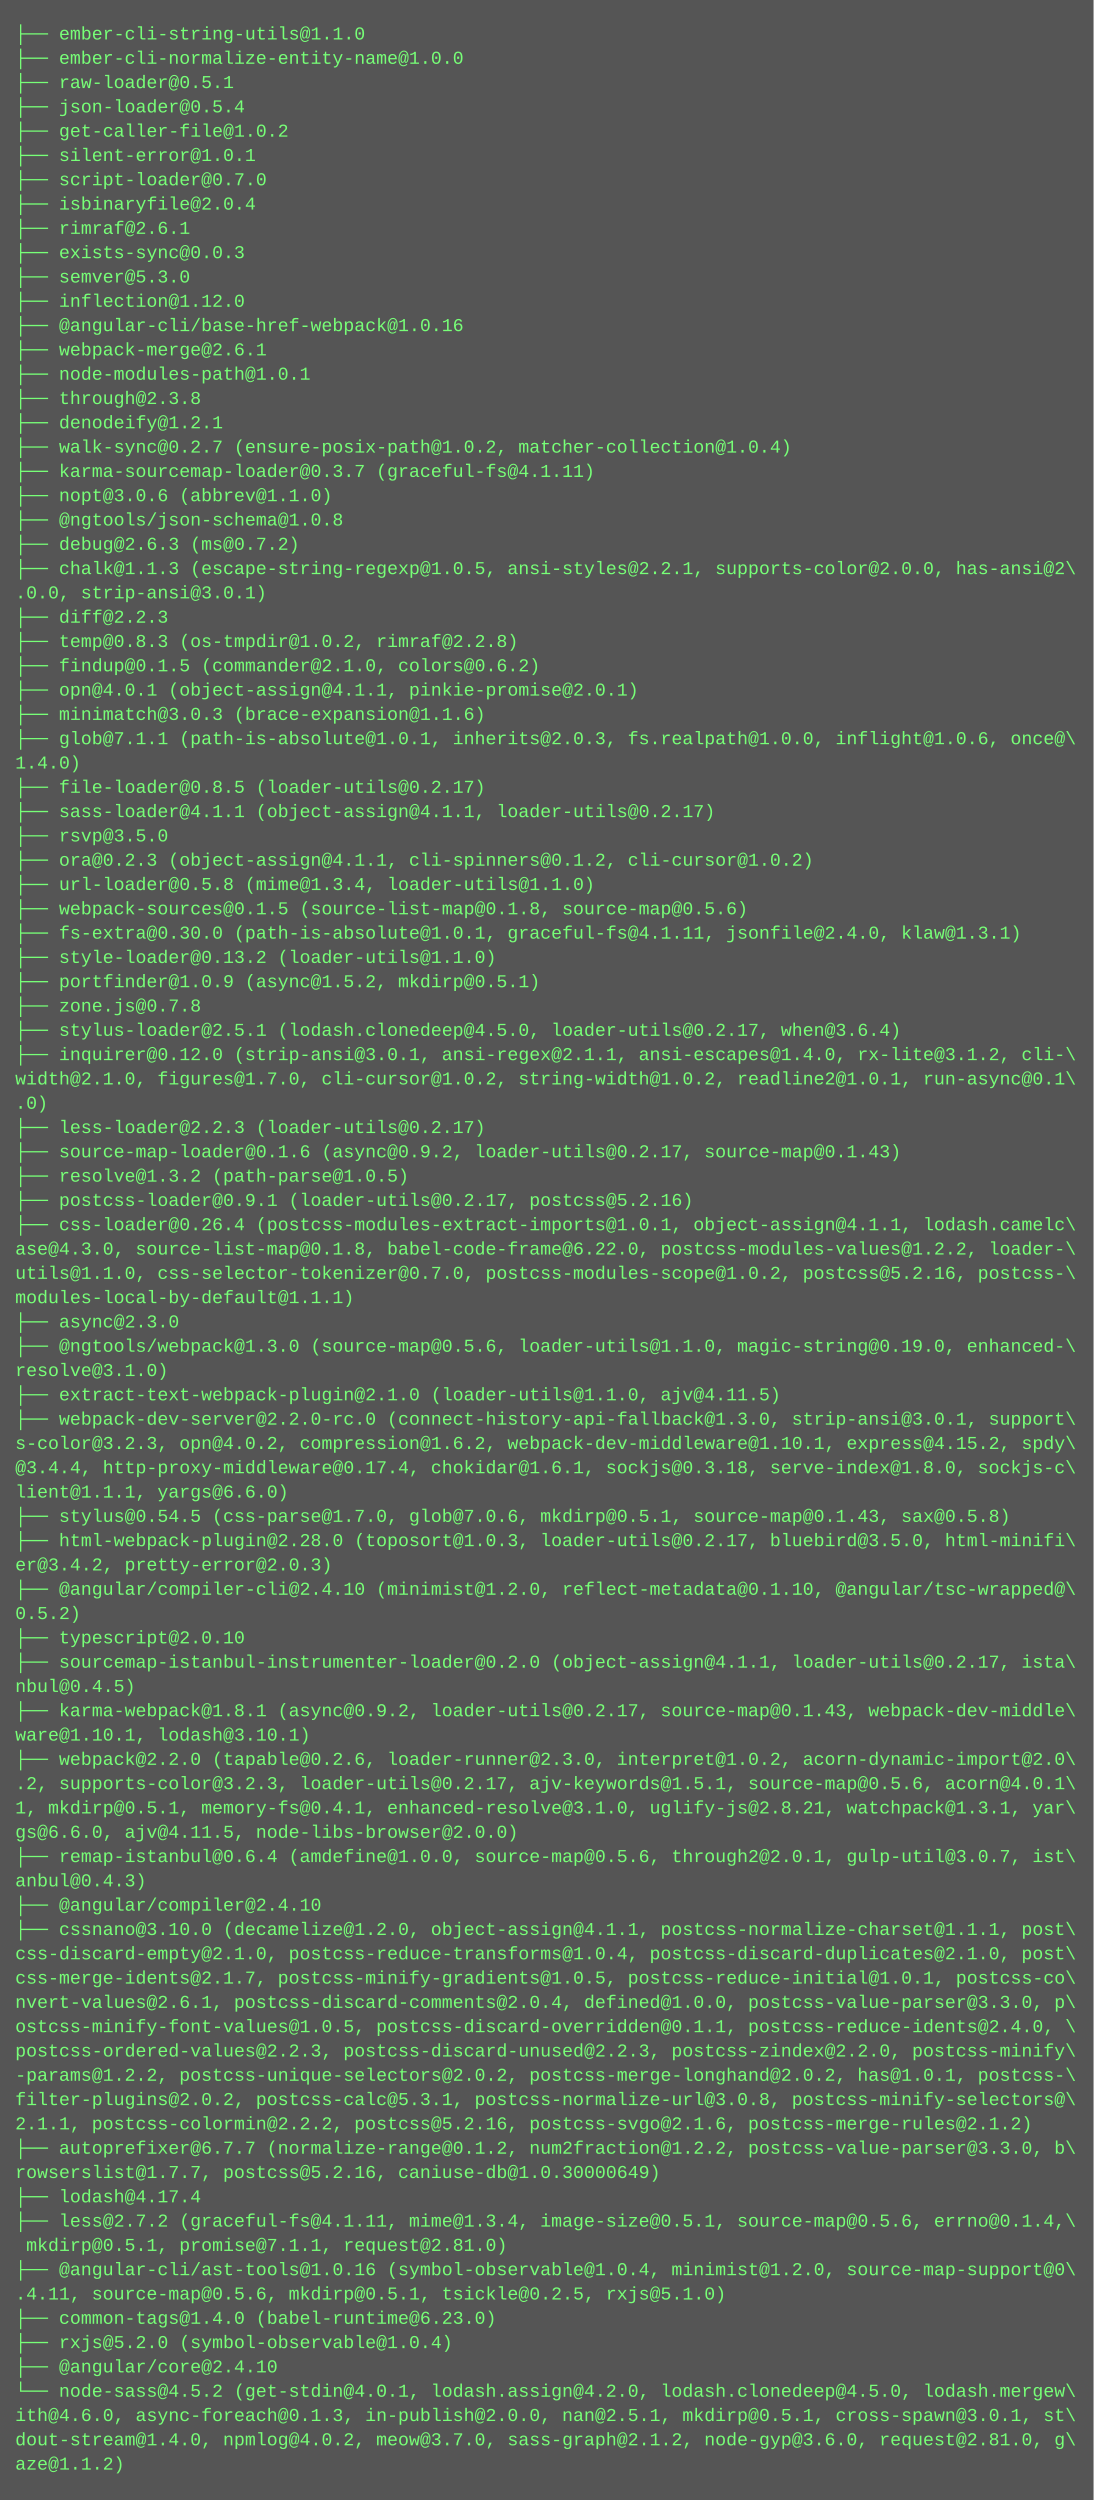
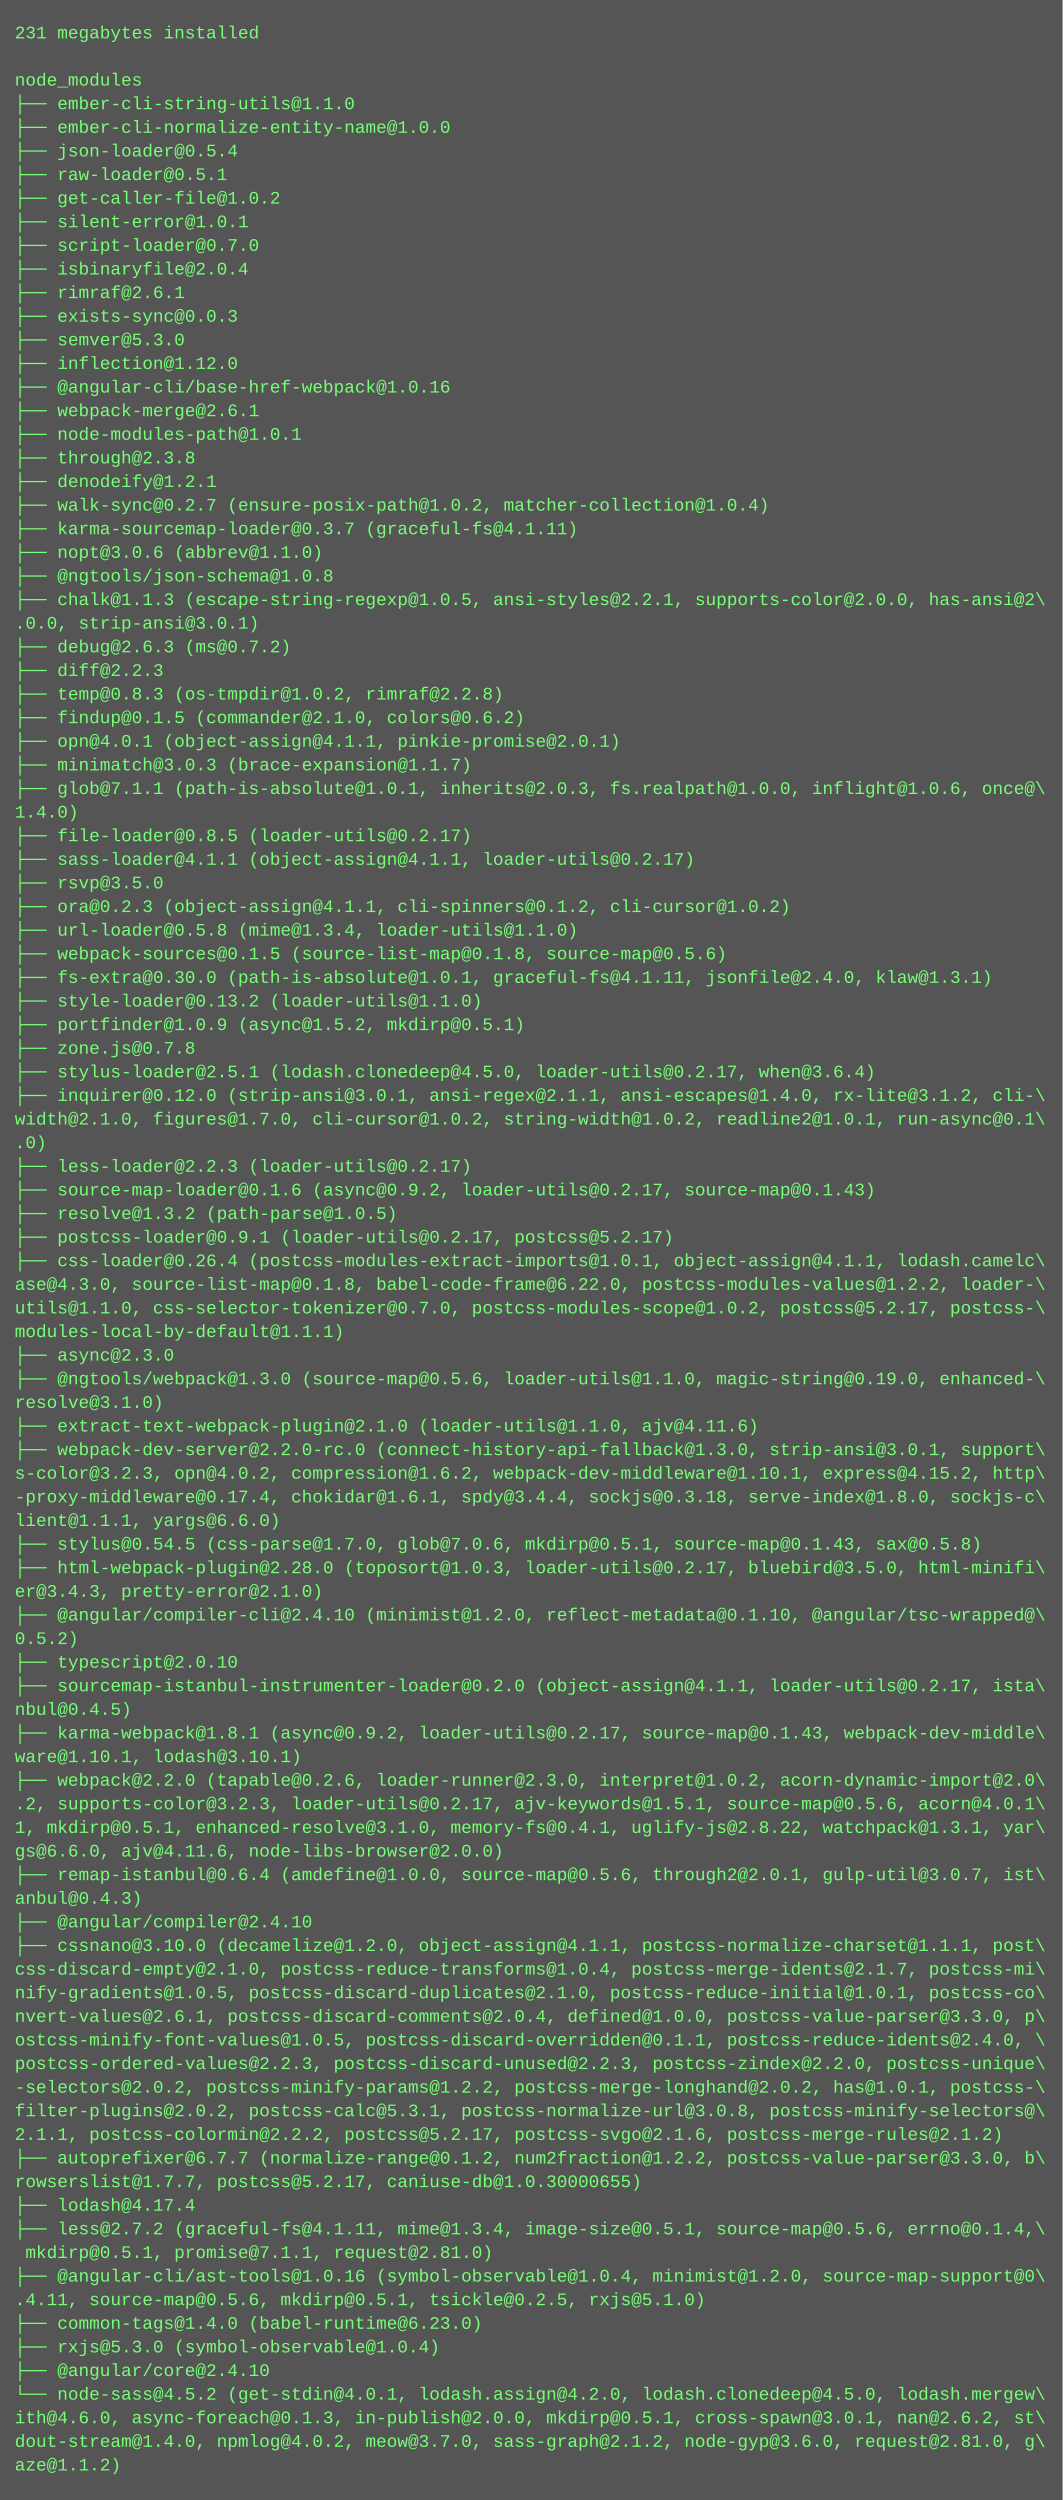
- <svg xmlns="http://www.w3.org/2000/svg" height="1646" width="720">
-   <rect height="1646" fill="#555" width="720" />
+ <svg xmlns="http://www.w3.org/2000/svg" height="1694" width="720">
+   <rect height="1694" fill="#555" width="720" />
  <text fill="#7f7" font-family="Courier New" font-size="12" xml:space="preserve">
-     <tspan x="10" y="26">├── ember-cli-string-utils@1.1.0</tspan>
-     <tspan x="10" y="42">├── ember-cli-normalize-entity-name@1.0.0</tspan>
-     <tspan x="10" y="58">├── raw-loader@0.5.1</tspan>
-     <tspan x="10" y="74">├── json-loader@0.5.4</tspan>
-     <tspan x="10" y="90">├── get-caller-file@1.0.2</tspan>
-     <tspan x="10" y="106">├── silent-error@1.0.1</tspan>
-     <tspan x="10" y="122">├── script-loader@0.7.0</tspan>
-     <tspan x="10" y="138">├── isbinaryfile@2.0.4</tspan>
-     <tspan x="10" y="154">├── rimraf@2.6.1</tspan>
-     <tspan x="10" y="170">├── exists-sync@0.0.3</tspan>
-     <tspan x="10" y="186">├── semver@5.3.0</tspan>
-     <tspan x="10" y="202">├── inflection@1.12.0</tspan>
-     <tspan x="10" y="218">├── @angular-cli/base-href-webpack@1.0.16</tspan>
-     <tspan x="10" y="234">├── webpack-merge@2.6.1</tspan>
-     <tspan x="10" y="250">├── node-modules-path@1.0.1</tspan>
-     <tspan x="10" y="266">├── through@2.3.8</tspan>
-     <tspan x="10" y="282">├── denodeify@1.2.1</tspan>
-     <tspan x="10" y="298">├── walk-sync@0.2.7 (ensure-posix-path@1.0.2, matcher-collection@1.0.4)</tspan>
-     <tspan x="10" y="314">├── karma-sourcemap-loader@0.3.7 (graceful-fs@4.1.11)</tspan>
-     <tspan x="10" y="330">├── nopt@3.0.6 (abbrev@1.1.0)</tspan>
-     <tspan x="10" y="346">├── @ngtools/json-schema@1.0.8</tspan>
-     <tspan x="10" y="362">├── debug@2.6.3 (ms@0.7.2)</tspan>
-     <tspan x="10" y="378">├── chalk@1.1.3 (escape-string-regexp@1.0.5, ansi-styles@2.2.1, supports-color@2.0.0, has-ansi@2\</tspan>
-     <tspan x="10" y="394">.0.0, strip-ansi@3.0.1)</tspan>
-     <tspan x="10" y="410">├── diff@2.2.3</tspan>
-     <tspan x="10" y="426">├── temp@0.8.3 (os-tmpdir@1.0.2, rimraf@2.2.8)</tspan>
-     <tspan x="10" y="442">├── findup@0.1.5 (commander@2.1.0, colors@0.6.2)</tspan>
-     <tspan x="10" y="458">├── opn@4.0.1 (object-assign@4.1.1, pinkie-promise@2.0.1)</tspan>
-     <tspan x="10" y="474">├── minimatch@3.0.3 (brace-expansion@1.1.6)</tspan>
-     <tspan x="10" y="490">├── glob@7.1.1 (path-is-absolute@1.0.1, inherits@2.0.3, fs.realpath@1.0.0, inflight@1.0.6, once@\</tspan>
-     <tspan x="10" y="506">1.4.0)</tspan>
-     <tspan x="10" y="522">├── file-loader@0.8.5 (loader-utils@0.2.17)</tspan>
-     <tspan x="10" y="538">├── sass-loader@4.1.1 (object-assign@4.1.1, loader-utils@0.2.17)</tspan>
-     <tspan x="10" y="554">├── rsvp@3.5.0</tspan>
-     <tspan x="10" y="570">├── ora@0.2.3 (object-assign@4.1.1, cli-spinners@0.1.2, cli-cursor@1.0.2)</tspan>
-     <tspan x="10" y="586">├── url-loader@0.5.8 (mime@1.3.4, loader-utils@1.1.0)</tspan>
-     <tspan x="10" y="602">├── webpack-sources@0.1.5 (source-list-map@0.1.8, source-map@0.5.6)</tspan>
-     <tspan x="10" y="618">├── fs-extra@0.30.0 (path-is-absolute@1.0.1, graceful-fs@4.1.11, jsonfile@2.4.0, klaw@1.3.1)</tspan>
-     <tspan x="10" y="634">├── style-loader@0.13.2 (loader-utils@1.1.0)</tspan>
-     <tspan x="10" y="650">├── portfinder@1.0.9 (async@1.5.2, mkdirp@0.5.1)</tspan>
-     <tspan x="10" y="666">├── zone.js@0.7.8</tspan>
-     <tspan x="10" y="682">├── stylus-loader@2.5.1 (lodash.clonedeep@4.5.0, loader-utils@0.2.17, when@3.6.4)</tspan>
-     <tspan x="10" y="698">├── inquirer@0.12.0 (strip-ansi@3.0.1, ansi-regex@2.1.1, ansi-escapes@1.4.0, rx-lite@3.1.2, cli-\</tspan>
-     <tspan x="10" y="714">width@2.1.0, figures@1.7.0, cli-cursor@1.0.2, string-width@1.0.2, readline2@1.0.1, run-async@0.1\</tspan>
-     <tspan x="10" y="730">.0)</tspan>
-     <tspan x="10" y="746">├── less-loader@2.2.3 (loader-utils@0.2.17)</tspan>
-     <tspan x="10" y="762">├── source-map-loader@0.1.6 (async@0.9.2, loader-utils@0.2.17, source-map@0.1.43)</tspan>
-     <tspan x="10" y="778">├── resolve@1.3.2 (path-parse@1.0.5)</tspan>
-     <tspan x="10" y="794">├── postcss-loader@0.9.1 (loader-utils@0.2.17, postcss@5.2.16)</tspan>
-     <tspan x="10" y="810">├── css-loader@0.26.4 (postcss-modules-extract-imports@1.0.1, object-assign@4.1.1, lodash.camelc\</tspan>
-     <tspan x="10" y="826">ase@4.3.0, source-list-map@0.1.8, babel-code-frame@6.22.0, postcss-modules-values@1.2.2, loader-\</tspan>
-     <tspan x="10" y="842">utils@1.1.0, css-selector-tokenizer@0.7.0, postcss-modules-scope@1.0.2, postcss@5.2.16, postcss-\</tspan>
-     <tspan x="10" y="858">modules-local-by-default@1.1.1)</tspan>
-     <tspan x="10" y="874">├── async@2.3.0</tspan>
-     <tspan x="10" y="890">├── @ngtools/webpack@1.3.0 (source-map@0.5.6, loader-utils@1.1.0, magic-string@0.19.0, enhanced-\</tspan>
-     <tspan x="10" y="906">resolve@3.1.0)</tspan>
-     <tspan x="10" y="922">├── extract-text-webpack-plugin@2.1.0 (loader-utils@1.1.0, ajv@4.11.5)</tspan>
-     <tspan x="10" y="938">├── webpack-dev-server@2.2.0-rc.0 (connect-history-api-fallback@1.3.0, strip-ansi@3.0.1, support\</tspan>
-     <tspan x="10" y="954">s-color@3.2.3, opn@4.0.2, compression@1.6.2, webpack-dev-middleware@1.10.1, express@4.15.2, spdy\</tspan>
-     <tspan x="10" y="970">@3.4.4, http-proxy-middleware@0.17.4, chokidar@1.6.1, sockjs@0.3.18, serve-index@1.8.0, sockjs-c\</tspan>
-     <tspan x="10" y="986">lient@1.1.1, yargs@6.6.0)</tspan>
-     <tspan x="10" y="1002">├── stylus@0.54.5 (css-parse@1.7.0, glob@7.0.6, mkdirp@0.5.1, source-map@0.1.43, sax@0.5.8)</tspan>
-     <tspan x="10" y="1018">├── html-webpack-plugin@2.28.0 (toposort@1.0.3, loader-utils@0.2.17, bluebird@3.5.0, html-minifi\</tspan>
-     <tspan x="10" y="1034">er@3.4.2, pretty-error@2.0.3)</tspan>
-     <tspan x="10" y="1050">├── @angular/compiler-cli@2.4.10 (minimist@1.2.0, reflect-metadata@0.1.10, @angular/tsc-wrapped@\</tspan>
-     <tspan x="10" y="1066">0.5.2)</tspan>
-     <tspan x="10" y="1082">├── typescript@2.0.10</tspan>
-     <tspan x="10" y="1098">├── sourcemap-istanbul-instrumenter-loader@0.2.0 (object-assign@4.1.1, loader-utils@0.2.17, ista\</tspan>
-     <tspan x="10" y="1114">nbul@0.4.5)</tspan>
-     <tspan x="10" y="1130">├── karma-webpack@1.8.1 (async@0.9.2, loader-utils@0.2.17, source-map@0.1.43, webpack-dev-middle\</tspan>
-     <tspan x="10" y="1146">ware@1.10.1, lodash@3.10.1)</tspan>
-     <tspan x="10" y="1162">├── webpack@2.2.0 (tapable@0.2.6, loader-runner@2.3.0, interpret@1.0.2, acorn-dynamic-import@2.0\</tspan>
-     <tspan x="10" y="1178">.2, supports-color@3.2.3, loader-utils@0.2.17, ajv-keywords@1.5.1, source-map@0.5.6, acorn@4.0.1\</tspan>
-     <tspan x="10" y="1194">1, mkdirp@0.5.1, memory-fs@0.4.1, enhanced-resolve@3.1.0, uglify-js@2.8.21, watchpack@1.3.1, yar\</tspan>
-     <tspan x="10" y="1210">gs@6.6.0, ajv@4.11.5, node-libs-browser@2.0.0)</tspan>
-     <tspan x="10" y="1226">├── remap-istanbul@0.6.4 (amdefine@1.0.0, source-map@0.5.6, through2@2.0.1, gulp-util@3.0.7, ist\</tspan>
-     <tspan x="10" y="1242">anbul@0.4.3)</tspan>
-     <tspan x="10" y="1258">├── @angular/compiler@2.4.10</tspan>
-     <tspan x="10" y="1274">├── cssnano@3.10.0 (decamelize@1.2.0, object-assign@4.1.1, postcss-normalize-charset@1.1.1, post\</tspan>
-     <tspan x="10" y="1290">css-discard-empty@2.1.0, postcss-reduce-transforms@1.0.4, postcss-discard-duplicates@2.1.0, post\</tspan>
-     <tspan x="10" y="1306">css-merge-idents@2.1.7, postcss-minify-gradients@1.0.5, postcss-reduce-initial@1.0.1, postcss-co\</tspan>
-     <tspan x="10" y="1322">nvert-values@2.6.1, postcss-discard-comments@2.0.4, defined@1.0.0, postcss-value-parser@3.3.0, p\</tspan>
-     <tspan x="10" y="1338">ostcss-minify-font-values@1.0.5, postcss-discard-overridden@0.1.1, postcss-reduce-idents@2.4.0, \</tspan>
-     <tspan x="10" y="1354">postcss-ordered-values@2.2.3, postcss-discard-unused@2.2.3, postcss-zindex@2.2.0, postcss-minify\</tspan>
-     <tspan x="10" y="1370">-params@1.2.2, postcss-unique-selectors@2.0.2, postcss-merge-longhand@2.0.2, has@1.0.1, postcss-\</tspan>
-     <tspan x="10" y="1386">filter-plugins@2.0.2, postcss-calc@5.3.1, postcss-normalize-url@3.0.8, postcss-minify-selectors@\</tspan>
-     <tspan x="10" y="1402">2.1.1, postcss-colormin@2.2.2, postcss@5.2.16, postcss-svgo@2.1.6, postcss-merge-rules@2.1.2)</tspan>
-     <tspan x="10" y="1418">├── autoprefixer@6.7.7 (normalize-range@0.1.2, num2fraction@1.2.2, postcss-value-parser@3.3.0, b\</tspan>
-     <tspan x="10" y="1434">rowserslist@1.7.7, postcss@5.2.16, caniuse-db@1.0.30000649)</tspan>
-     <tspan x="10" y="1450">├── lodash@4.17.4</tspan>
-     <tspan x="10" y="1466">├── less@2.7.2 (graceful-fs@4.1.11, mime@1.3.4, image-size@0.5.1, source-map@0.5.6, errno@0.1.4,\</tspan>
-     <tspan x="10" y="1482"> mkdirp@0.5.1, promise@7.1.1, request@2.81.0)</tspan>
-     <tspan x="10" y="1498">├── @angular-cli/ast-tools@1.0.16 (symbol-observable@1.0.4, minimist@1.2.0, source-map-support@0\</tspan>
-     <tspan x="10" y="1514">.4.11, source-map@0.5.6, mkdirp@0.5.1, tsickle@0.2.5, rxjs@5.1.0)</tspan>
-     <tspan x="10" y="1530">├── common-tags@1.4.0 (babel-runtime@6.23.0)</tspan>
-     <tspan x="10" y="1546">├── rxjs@5.2.0 (symbol-observable@1.0.4)</tspan>
-     <tspan x="10" y="1562">├── @angular/core@2.4.10</tspan>
-     <tspan x="10" y="1578">└── node-sass@4.5.2 (get-stdin@4.0.1, lodash.assign@4.2.0, lodash.clonedeep@4.5.0, lodash.mergew\</tspan>
-     <tspan x="10" y="1594">ith@4.6.0, async-foreach@0.1.3, in-publish@2.0.0, nan@2.5.1, mkdirp@0.5.1, cross-spawn@3.0.1, st\</tspan>
-     <tspan x="10" y="1610">dout-stream@1.4.0, npmlog@4.0.2, meow@3.7.0, sass-graph@2.1.2, node-gyp@3.6.0, request@2.81.0, g\</tspan>
-     <tspan x="10" y="1626">aze@1.1.2)</tspan>
+     <tspan x="10" y="26">231 megabytes installed</tspan>
+     <tspan x="10" y="42" />
+     <tspan x="10" y="58">node_modules</tspan>
+     <tspan x="10" y="74">├── ember-cli-string-utils@1.1.0</tspan>
+     <tspan x="10" y="90">├── ember-cli-normalize-entity-name@1.0.0</tspan>
+     <tspan x="10" y="106">├── json-loader@0.5.4</tspan>
+     <tspan x="10" y="122">├── raw-loader@0.5.1</tspan>
+     <tspan x="10" y="138">├── get-caller-file@1.0.2</tspan>
+     <tspan x="10" y="154">├── silent-error@1.0.1</tspan>
+     <tspan x="10" y="170">├── script-loader@0.7.0</tspan>
+     <tspan x="10" y="186">├── isbinaryfile@2.0.4</tspan>
+     <tspan x="10" y="202">├── rimraf@2.6.1</tspan>
+     <tspan x="10" y="218">├── exists-sync@0.0.3</tspan>
+     <tspan x="10" y="234">├── semver@5.3.0</tspan>
+     <tspan x="10" y="250">├── inflection@1.12.0</tspan>
+     <tspan x="10" y="266">├── @angular-cli/base-href-webpack@1.0.16</tspan>
+     <tspan x="10" y="282">├── webpack-merge@2.6.1</tspan>
+     <tspan x="10" y="298">├── node-modules-path@1.0.1</tspan>
+     <tspan x="10" y="314">├── through@2.3.8</tspan>
+     <tspan x="10" y="330">├── denodeify@1.2.1</tspan>
+     <tspan x="10" y="346">├── walk-sync@0.2.7 (ensure-posix-path@1.0.2, matcher-collection@1.0.4)</tspan>
+     <tspan x="10" y="362">├── karma-sourcemap-loader@0.3.7 (graceful-fs@4.1.11)</tspan>
+     <tspan x="10" y="378">├── nopt@3.0.6 (abbrev@1.1.0)</tspan>
+     <tspan x="10" y="394">├── @ngtools/json-schema@1.0.8</tspan>
+     <tspan x="10" y="410">├── chalk@1.1.3 (escape-string-regexp@1.0.5, ansi-styles@2.2.1, supports-color@2.0.0, has-ansi@2\</tspan>
+     <tspan x="10" y="426">.0.0, strip-ansi@3.0.1)</tspan>
+     <tspan x="10" y="442">├── debug@2.6.3 (ms@0.7.2)</tspan>
+     <tspan x="10" y="458">├── diff@2.2.3</tspan>
+     <tspan x="10" y="474">├── temp@0.8.3 (os-tmpdir@1.0.2, rimraf@2.2.8)</tspan>
+     <tspan x="10" y="490">├── findup@0.1.5 (commander@2.1.0, colors@0.6.2)</tspan>
+     <tspan x="10" y="506">├── opn@4.0.1 (object-assign@4.1.1, pinkie-promise@2.0.1)</tspan>
+     <tspan x="10" y="522">├── minimatch@3.0.3 (brace-expansion@1.1.7)</tspan>
+     <tspan x="10" y="538">├── glob@7.1.1 (path-is-absolute@1.0.1, inherits@2.0.3, fs.realpath@1.0.0, inflight@1.0.6, once@\</tspan>
+     <tspan x="10" y="554">1.4.0)</tspan>
+     <tspan x="10" y="570">├── file-loader@0.8.5 (loader-utils@0.2.17)</tspan>
+     <tspan x="10" y="586">├── sass-loader@4.1.1 (object-assign@4.1.1, loader-utils@0.2.17)</tspan>
+     <tspan x="10" y="602">├── rsvp@3.5.0</tspan>
+     <tspan x="10" y="618">├── ora@0.2.3 (object-assign@4.1.1, cli-spinners@0.1.2, cli-cursor@1.0.2)</tspan>
+     <tspan x="10" y="634">├── url-loader@0.5.8 (mime@1.3.4, loader-utils@1.1.0)</tspan>
+     <tspan x="10" y="650">├── webpack-sources@0.1.5 (source-list-map@0.1.8, source-map@0.5.6)</tspan>
+     <tspan x="10" y="666">├── fs-extra@0.30.0 (path-is-absolute@1.0.1, graceful-fs@4.1.11, jsonfile@2.4.0, klaw@1.3.1)</tspan>
+     <tspan x="10" y="682">├── style-loader@0.13.2 (loader-utils@1.1.0)</tspan>
+     <tspan x="10" y="698">├── portfinder@1.0.9 (async@1.5.2, mkdirp@0.5.1)</tspan>
+     <tspan x="10" y="714">├── zone.js@0.7.8</tspan>
+     <tspan x="10" y="730">├── stylus-loader@2.5.1 (lodash.clonedeep@4.5.0, loader-utils@0.2.17, when@3.6.4)</tspan>
+     <tspan x="10" y="746">├── inquirer@0.12.0 (strip-ansi@3.0.1, ansi-regex@2.1.1, ansi-escapes@1.4.0, rx-lite@3.1.2, cli-\</tspan>
+     <tspan x="10" y="762">width@2.1.0, figures@1.7.0, cli-cursor@1.0.2, string-width@1.0.2, readline2@1.0.1, run-async@0.1\</tspan>
+     <tspan x="10" y="778">.0)</tspan>
+     <tspan x="10" y="794">├── less-loader@2.2.3 (loader-utils@0.2.17)</tspan>
+     <tspan x="10" y="810">├── source-map-loader@0.1.6 (async@0.9.2, loader-utils@0.2.17, source-map@0.1.43)</tspan>
+     <tspan x="10" y="826">├── resolve@1.3.2 (path-parse@1.0.5)</tspan>
+     <tspan x="10" y="842">├── postcss-loader@0.9.1 (loader-utils@0.2.17, postcss@5.2.17)</tspan>
+     <tspan x="10" y="858">├── css-loader@0.26.4 (postcss-modules-extract-imports@1.0.1, object-assign@4.1.1, lodash.camelc\</tspan>
+     <tspan x="10" y="874">ase@4.3.0, source-list-map@0.1.8, babel-code-frame@6.22.0, postcss-modules-values@1.2.2, loader-\</tspan>
+     <tspan x="10" y="890">utils@1.1.0, css-selector-tokenizer@0.7.0, postcss-modules-scope@1.0.2, postcss@5.2.17, postcss-\</tspan>
+     <tspan x="10" y="906">modules-local-by-default@1.1.1)</tspan>
+     <tspan x="10" y="922">├── async@2.3.0</tspan>
+     <tspan x="10" y="938">├── @ngtools/webpack@1.3.0 (source-map@0.5.6, loader-utils@1.1.0, magic-string@0.19.0, enhanced-\</tspan>
+     <tspan x="10" y="954">resolve@3.1.0)</tspan>
+     <tspan x="10" y="970">├── extract-text-webpack-plugin@2.1.0 (loader-utils@1.1.0, ajv@4.11.6)</tspan>
+     <tspan x="10" y="986">├── webpack-dev-server@2.2.0-rc.0 (connect-history-api-fallback@1.3.0, strip-ansi@3.0.1, support\</tspan>
+     <tspan x="10" y="1002">s-color@3.2.3, opn@4.0.2, compression@1.6.2, webpack-dev-middleware@1.10.1, express@4.15.2, http\</tspan>
+     <tspan x="10" y="1018">-proxy-middleware@0.17.4, chokidar@1.6.1, spdy@3.4.4, sockjs@0.3.18, serve-index@1.8.0, sockjs-c\</tspan>
+     <tspan x="10" y="1034">lient@1.1.1, yargs@6.6.0)</tspan>
+     <tspan x="10" y="1050">├── stylus@0.54.5 (css-parse@1.7.0, glob@7.0.6, mkdirp@0.5.1, source-map@0.1.43, sax@0.5.8)</tspan>
+     <tspan x="10" y="1066">├── html-webpack-plugin@2.28.0 (toposort@1.0.3, loader-utils@0.2.17, bluebird@3.5.0, html-minifi\</tspan>
+     <tspan x="10" y="1082">er@3.4.3, pretty-error@2.1.0)</tspan>
+     <tspan x="10" y="1098">├── @angular/compiler-cli@2.4.10 (minimist@1.2.0, reflect-metadata@0.1.10, @angular/tsc-wrapped@\</tspan>
+     <tspan x="10" y="1114">0.5.2)</tspan>
+     <tspan x="10" y="1130">├── typescript@2.0.10</tspan>
+     <tspan x="10" y="1146">├── sourcemap-istanbul-instrumenter-loader@0.2.0 (object-assign@4.1.1, loader-utils@0.2.17, ista\</tspan>
+     <tspan x="10" y="1162">nbul@0.4.5)</tspan>
+     <tspan x="10" y="1178">├── karma-webpack@1.8.1 (async@0.9.2, loader-utils@0.2.17, source-map@0.1.43, webpack-dev-middle\</tspan>
+     <tspan x="10" y="1194">ware@1.10.1, lodash@3.10.1)</tspan>
+     <tspan x="10" y="1210">├── webpack@2.2.0 (tapable@0.2.6, loader-runner@2.3.0, interpret@1.0.2, acorn-dynamic-import@2.0\</tspan>
+     <tspan x="10" y="1226">.2, supports-color@3.2.3, loader-utils@0.2.17, ajv-keywords@1.5.1, source-map@0.5.6, acorn@4.0.1\</tspan>
+     <tspan x="10" y="1242">1, mkdirp@0.5.1, enhanced-resolve@3.1.0, memory-fs@0.4.1, uglify-js@2.8.22, watchpack@1.3.1, yar\</tspan>
+     <tspan x="10" y="1258">gs@6.6.0, ajv@4.11.6, node-libs-browser@2.0.0)</tspan>
+     <tspan x="10" y="1274">├── remap-istanbul@0.6.4 (amdefine@1.0.0, source-map@0.5.6, through2@2.0.1, gulp-util@3.0.7, ist\</tspan>
+     <tspan x="10" y="1290">anbul@0.4.3)</tspan>
+     <tspan x="10" y="1306">├── @angular/compiler@2.4.10</tspan>
+     <tspan x="10" y="1322">├── cssnano@3.10.0 (decamelize@1.2.0, object-assign@4.1.1, postcss-normalize-charset@1.1.1, post\</tspan>
+     <tspan x="10" y="1338">css-discard-empty@2.1.0, postcss-reduce-transforms@1.0.4, postcss-merge-idents@2.1.7, postcss-mi\</tspan>
+     <tspan x="10" y="1354">nify-gradients@1.0.5, postcss-discard-duplicates@2.1.0, postcss-reduce-initial@1.0.1, postcss-co\</tspan>
+     <tspan x="10" y="1370">nvert-values@2.6.1, postcss-discard-comments@2.0.4, defined@1.0.0, postcss-value-parser@3.3.0, p\</tspan>
+     <tspan x="10" y="1386">ostcss-minify-font-values@1.0.5, postcss-discard-overridden@0.1.1, postcss-reduce-idents@2.4.0, \</tspan>
+     <tspan x="10" y="1402">postcss-ordered-values@2.2.3, postcss-discard-unused@2.2.3, postcss-zindex@2.2.0, postcss-unique\</tspan>
+     <tspan x="10" y="1418">-selectors@2.0.2, postcss-minify-params@1.2.2, postcss-merge-longhand@2.0.2, has@1.0.1, postcss-\</tspan>
+     <tspan x="10" y="1434">filter-plugins@2.0.2, postcss-calc@5.3.1, postcss-normalize-url@3.0.8, postcss-minify-selectors@\</tspan>
+     <tspan x="10" y="1450">2.1.1, postcss-colormin@2.2.2, postcss@5.2.17, postcss-svgo@2.1.6, postcss-merge-rules@2.1.2)</tspan>
+     <tspan x="10" y="1466">├── autoprefixer@6.7.7 (normalize-range@0.1.2, num2fraction@1.2.2, postcss-value-parser@3.3.0, b\</tspan>
+     <tspan x="10" y="1482">rowserslist@1.7.7, postcss@5.2.17, caniuse-db@1.0.30000655)</tspan>
+     <tspan x="10" y="1498">├── lodash@4.17.4</tspan>
+     <tspan x="10" y="1514">├── less@2.7.2 (graceful-fs@4.1.11, mime@1.3.4, image-size@0.5.1, source-map@0.5.6, errno@0.1.4,\</tspan>
+     <tspan x="10" y="1530"> mkdirp@0.5.1, promise@7.1.1, request@2.81.0)</tspan>
+     <tspan x="10" y="1546">├── @angular-cli/ast-tools@1.0.16 (symbol-observable@1.0.4, minimist@1.2.0, source-map-support@0\</tspan>
+     <tspan x="10" y="1562">.4.11, source-map@0.5.6, mkdirp@0.5.1, tsickle@0.2.5, rxjs@5.1.0)</tspan>
+     <tspan x="10" y="1578">├── common-tags@1.4.0 (babel-runtime@6.23.0)</tspan>
+     <tspan x="10" y="1594">├── rxjs@5.3.0 (symbol-observable@1.0.4)</tspan>
+     <tspan x="10" y="1610">├── @angular/core@2.4.10</tspan>
+     <tspan x="10" y="1626">└── node-sass@4.5.2 (get-stdin@4.0.1, lodash.assign@4.2.0, lodash.clonedeep@4.5.0, lodash.mergew\</tspan>
+     <tspan x="10" y="1642">ith@4.6.0, async-foreach@0.1.3, in-publish@2.0.0, mkdirp@0.5.1, cross-spawn@3.0.1, nan@2.6.2, st\</tspan>
+     <tspan x="10" y="1658">dout-stream@1.4.0, npmlog@4.0.2, meow@3.7.0, sass-graph@2.1.2, node-gyp@3.6.0, request@2.81.0, g\</tspan>
+     <tspan x="10" y="1674">aze@1.1.2)</tspan>
  </text>
</svg>
